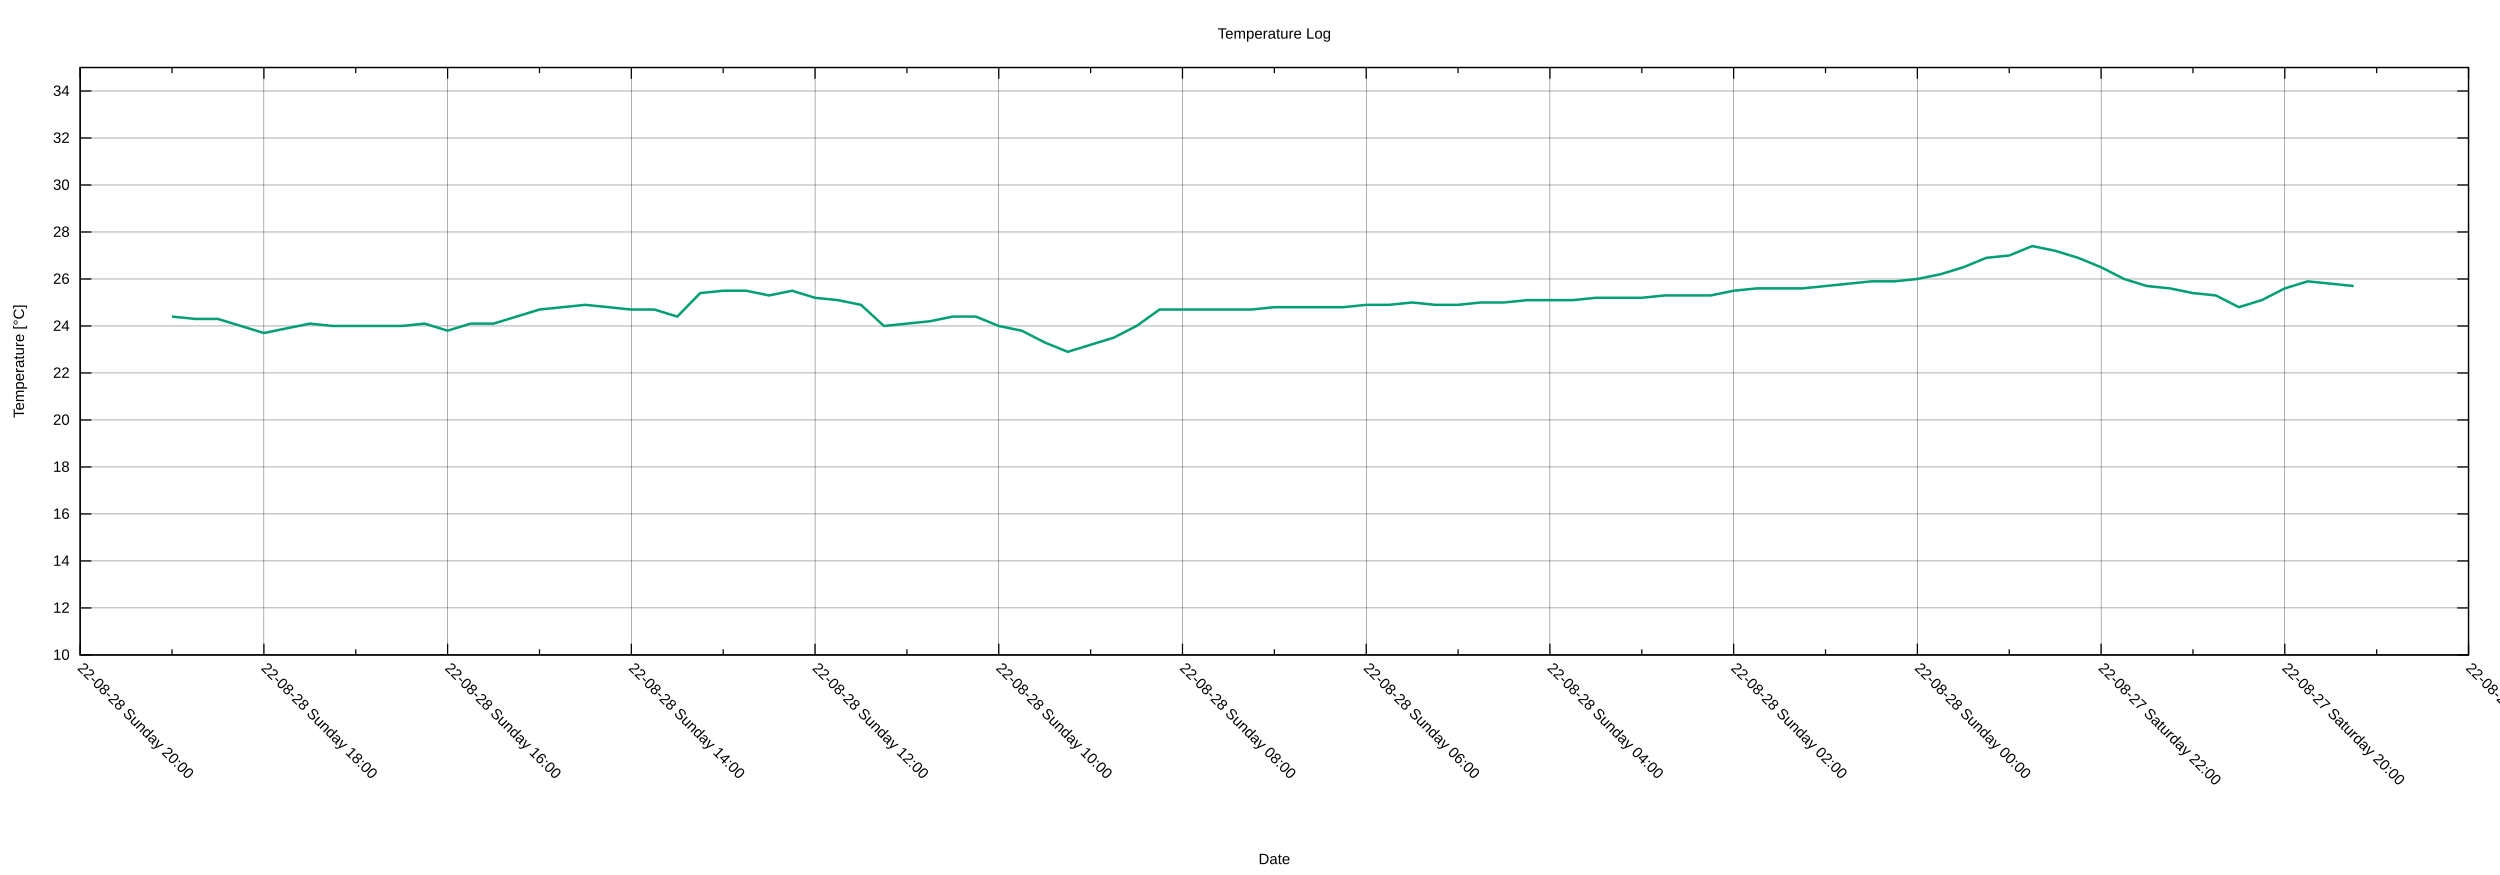
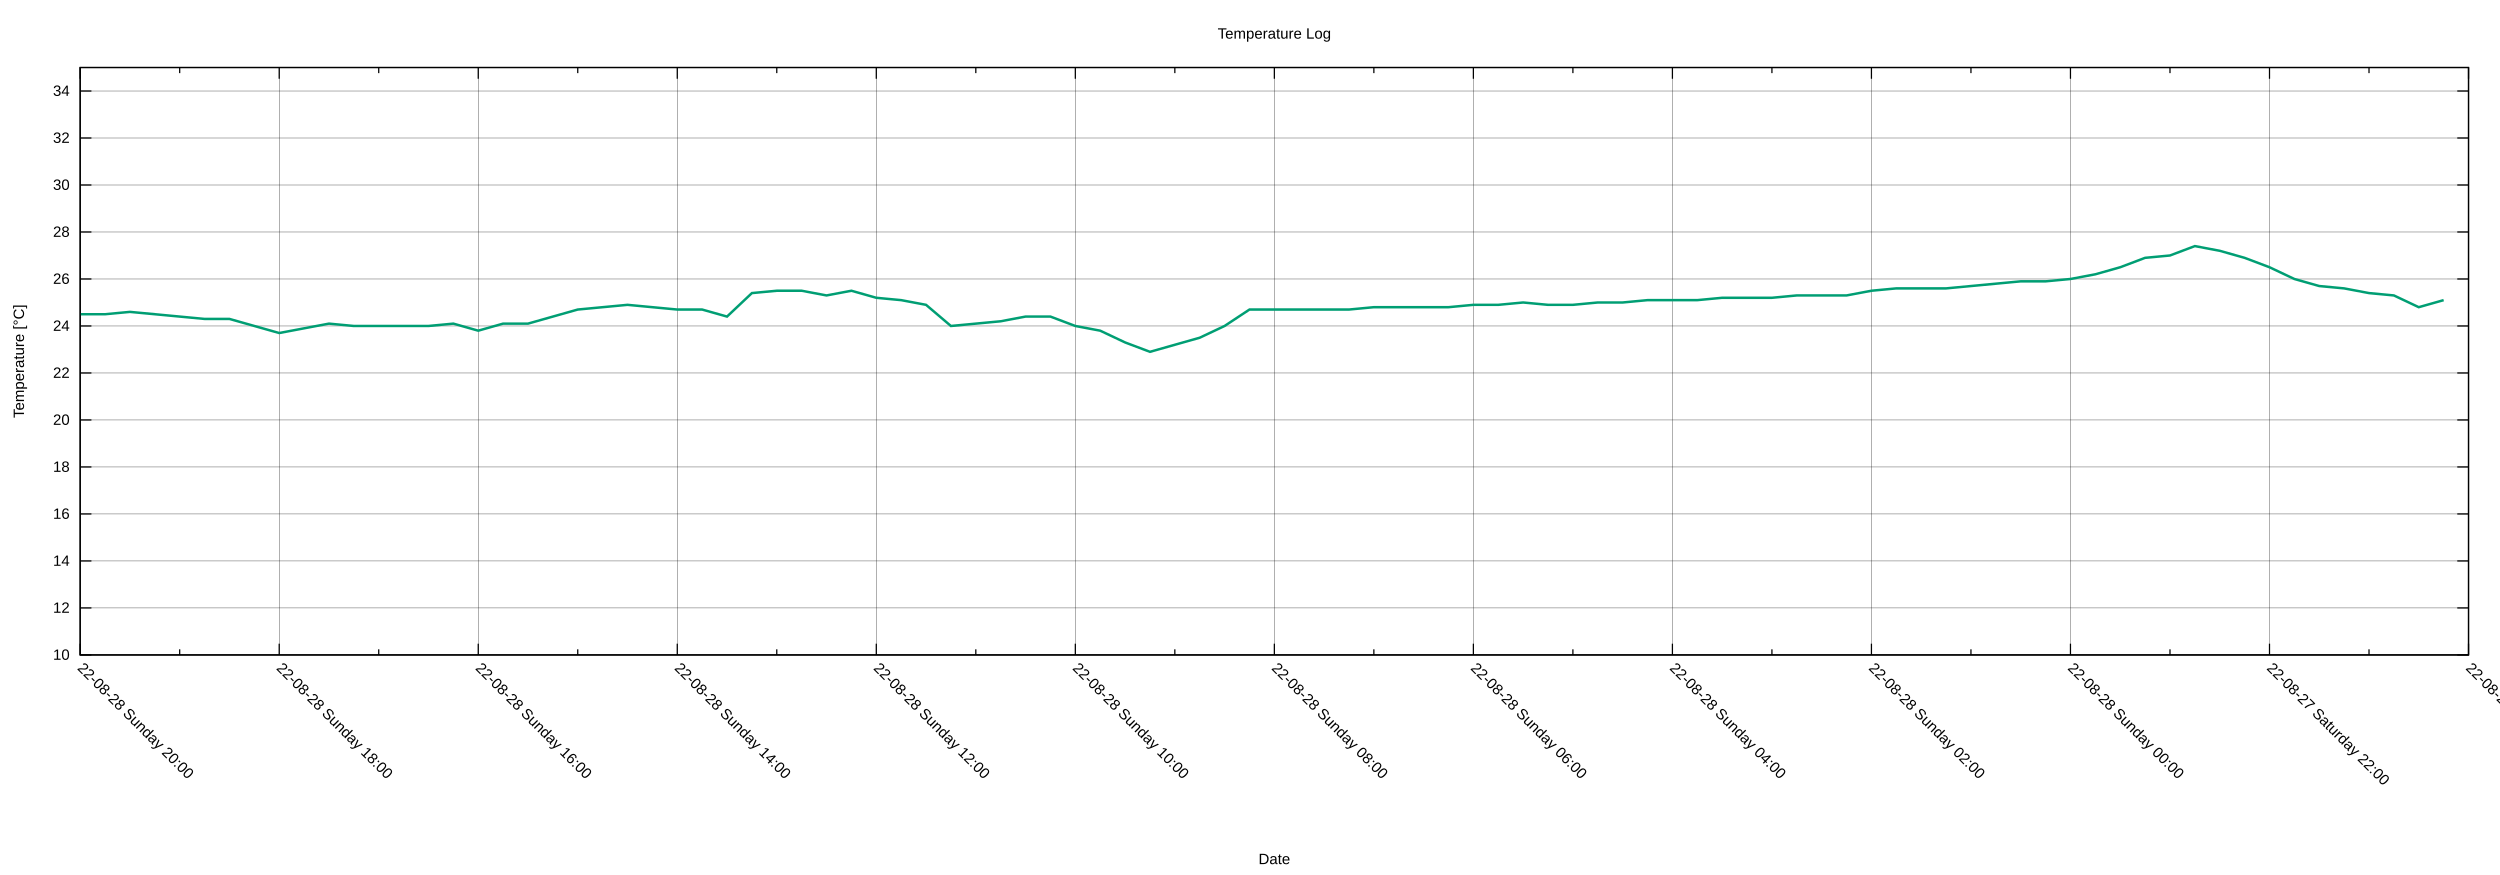
<svg xmlns="http://www.w3.org/2000/svg" xmlns:xlink="http://www.w3.org/1999/xlink" width="2000" height="700" viewBox="0 0 2000 700">
  <g id="gnuplot_canvas">
    <rect x="0" y="0" width="2000" height="700" fill="none" />
    <defs>
      <circle id="gpDot" r="0.5" stroke-width="0.5" stroke="currentColor" />
      <path id="gpPt0" stroke-width="0.222" stroke="currentColor" d="M-1,0 h2 M0,-1 v2" />
      <path id="gpPt1" stroke-width="0.222" stroke="currentColor" d="M-1,-1 L1,1 M1,-1 L-1,1" />
      <path id="gpPt2" stroke-width="0.222" stroke="currentColor" d="M-1,0 L1,0 M0,-1 L0,1 M-1,-1 L1,1 M-1,1 L1,-1" />
      <rect id="gpPt3" stroke-width="0.222" stroke="currentColor" x="-1" y="-1" width="2" height="2" />
      <rect id="gpPt4" stroke-width="0.222" stroke="currentColor" fill="currentColor" x="-1" y="-1" width="2" height="2" />
      <circle id="gpPt5" stroke-width="0.222" stroke="currentColor" cx="0" cy="0" r="1" />
      <use xlink:href="#gpPt5" id="gpPt6" fill="currentColor" stroke="none" />
      <path id="gpPt7" stroke-width="0.222" stroke="currentColor" d="M0,-1.33 L-1.33,0.67 L1.33,0.67 z" />
      <use xlink:href="#gpPt7" id="gpPt8" fill="currentColor" stroke="none" />
      <use xlink:href="#gpPt7" id="gpPt9" stroke="currentColor" transform="rotate(180)" />
      <use xlink:href="#gpPt9" id="gpPt10" fill="currentColor" stroke="none" />
      <use xlink:href="#gpPt3" id="gpPt11" stroke="currentColor" transform="rotate(45)" />
      <use xlink:href="#gpPt11" id="gpPt12" fill="currentColor" stroke="none" />
      <path id="gpPt13" stroke-width="0.222" stroke="currentColor" d="M0,1.330 L1.265,0.411 L0.782,-1.067 L-0.782,-1.076 L-1.265,0.411 z" />
      <use xlink:href="#gpPt13" id="gpPt14" fill="currentColor" stroke="none" />
      <filter id="textbox" filterUnits="objectBoundingBox" x="0" y="0" height="1" width="1">
        <feFlood flood-color="white" flood-opacity="1" result="bgnd" />
        <feComposite in="SourceGraphic" in2="bgnd" operator="atop" />
      </filter>
      <filter id="greybox" filterUnits="objectBoundingBox" x="0" y="0" height="1" width="1">
        <feFlood flood-color="lightgrey" flood-opacity="1" result="grey" />
        <feComposite in="SourceGraphic" in2="grey" operator="atop" />
      </filter>
    </defs>
    <g fill="none" color="white" stroke="currentColor" stroke-width="1.00" stroke-linecap="butt" stroke-linejoin="miter">
</g>
    <g fill="none" color="black" stroke="currentColor" stroke-width="1.00" stroke-linecap="butt" stroke-linejoin="miter">
</g>
    <g fill="none" color="black" stroke="black" stroke-width="0.25" stroke-linecap="butt" stroke-linejoin="miter">
</g>
    <g fill="none" color="black" stroke="currentColor" stroke-width="0.25" stroke-linecap="butt" stroke-linejoin="miter">
      <path stroke="black" class="gridline" d="M64.14,523.95 L1974.82,523.95  " />
    </g>
    <g fill="none" color="black" stroke="black" stroke-width="1.00" stroke-linecap="butt" stroke-linejoin="miter">
</g>
    <g fill="none" color="black" stroke="currentColor" stroke-width="1.00" stroke-linecap="butt" stroke-linejoin="miter">
      <path stroke="black" d="M64.14,523.95 L73.14,523.95 M1974.82,523.95 L1965.82,523.95  " />
      <g transform="translate(55.75,527.85)" stroke="none" fill="black" font-family="Arial" font-size="12.00" text-anchor="end">
        <text>
          <tspan font-family="Arial"> 10</tspan>
        </text>
      </g>
    </g>
    <g fill="none" color="black" stroke="currentColor" stroke-width="1.00" stroke-linecap="butt" stroke-linejoin="miter">
</g>
    <g fill="none" color="black" stroke="black" stroke-width="0.25" stroke-linecap="butt" stroke-linejoin="miter">
</g>
    <g fill="none" color="black" stroke="currentColor" stroke-width="0.25" stroke-linecap="butt" stroke-linejoin="miter">
      <path stroke="black" class="gridline" d="M64.14,486.35 L1974.82,486.35  " />
    </g>
    <g fill="none" color="black" stroke="black" stroke-width="1.00" stroke-linecap="butt" stroke-linejoin="miter">
</g>
    <g fill="none" color="black" stroke="currentColor" stroke-width="1.00" stroke-linecap="butt" stroke-linejoin="miter">
      <path stroke="black" d="M64.14,486.35 L73.14,486.35 M1974.82,486.35 L1965.82,486.35  " />
      <g transform="translate(55.75,490.25)" stroke="none" fill="black" font-family="Arial" font-size="12.00" text-anchor="end">
        <text>
          <tspan font-family="Arial"> 12</tspan>
        </text>
      </g>
    </g>
    <g fill="none" color="black" stroke="currentColor" stroke-width="1.00" stroke-linecap="butt" stroke-linejoin="miter">
</g>
    <g fill="none" color="black" stroke="black" stroke-width="0.25" stroke-linecap="butt" stroke-linejoin="miter">
</g>
    <g fill="none" color="black" stroke="currentColor" stroke-width="0.25" stroke-linecap="butt" stroke-linejoin="miter">
      <path stroke="black" class="gridline" d="M64.14,448.76 L1974.82,448.76  " />
    </g>
    <g fill="none" color="black" stroke="black" stroke-width="1.00" stroke-linecap="butt" stroke-linejoin="miter">
</g>
    <g fill="none" color="black" stroke="currentColor" stroke-width="1.00" stroke-linecap="butt" stroke-linejoin="miter">
      <path stroke="black" d="M64.14,448.76 L73.14,448.76 M1974.82,448.76 L1965.82,448.76  " />
      <g transform="translate(55.75,452.66)" stroke="none" fill="black" font-family="Arial" font-size="12.00" text-anchor="end">
        <text>
          <tspan font-family="Arial"> 14</tspan>
        </text>
      </g>
    </g>
    <g fill="none" color="black" stroke="currentColor" stroke-width="1.00" stroke-linecap="butt" stroke-linejoin="miter">
</g>
    <g fill="none" color="black" stroke="black" stroke-width="0.25" stroke-linecap="butt" stroke-linejoin="miter">
</g>
    <g fill="none" color="black" stroke="currentColor" stroke-width="0.25" stroke-linecap="butt" stroke-linejoin="miter">
      <path stroke="black" class="gridline" d="M64.14,411.16 L1974.82,411.16  " />
    </g>
    <g fill="none" color="black" stroke="black" stroke-width="1.00" stroke-linecap="butt" stroke-linejoin="miter">
</g>
    <g fill="none" color="black" stroke="currentColor" stroke-width="1.00" stroke-linecap="butt" stroke-linejoin="miter">
      <path stroke="black" d="M64.14,411.16 L73.14,411.16 M1974.82,411.16 L1965.82,411.16  " />
      <g transform="translate(55.75,415.06)" stroke="none" fill="black" font-family="Arial" font-size="12.00" text-anchor="end">
        <text>
          <tspan font-family="Arial"> 16</tspan>
        </text>
      </g>
    </g>
    <g fill="none" color="black" stroke="currentColor" stroke-width="1.00" stroke-linecap="butt" stroke-linejoin="miter">
</g>
    <g fill="none" color="black" stroke="black" stroke-width="0.25" stroke-linecap="butt" stroke-linejoin="miter">
</g>
    <g fill="none" color="black" stroke="currentColor" stroke-width="0.25" stroke-linecap="butt" stroke-linejoin="miter">
      <path stroke="black" class="gridline" d="M64.14,373.57 L1974.82,373.57  " />
    </g>
    <g fill="none" color="black" stroke="black" stroke-width="1.00" stroke-linecap="butt" stroke-linejoin="miter">
</g>
    <g fill="none" color="black" stroke="currentColor" stroke-width="1.00" stroke-linecap="butt" stroke-linejoin="miter">
      <path stroke="black" d="M64.14,373.57 L73.14,373.57 M1974.82,373.57 L1965.82,373.57  " />
      <g transform="translate(55.75,377.47)" stroke="none" fill="black" font-family="Arial" font-size="12.00" text-anchor="end">
        <text>
          <tspan font-family="Arial"> 18</tspan>
        </text>
      </g>
    </g>
    <g fill="none" color="black" stroke="currentColor" stroke-width="1.00" stroke-linecap="butt" stroke-linejoin="miter">
</g>
    <g fill="none" color="black" stroke="black" stroke-width="0.25" stroke-linecap="butt" stroke-linejoin="miter">
</g>
    <g fill="none" color="black" stroke="currentColor" stroke-width="0.25" stroke-linecap="butt" stroke-linejoin="miter">
      <path stroke="black" class="gridline" d="M64.14,335.97 L1974.82,335.97  " />
    </g>
    <g fill="none" color="black" stroke="black" stroke-width="1.00" stroke-linecap="butt" stroke-linejoin="miter">
</g>
    <g fill="none" color="black" stroke="currentColor" stroke-width="1.00" stroke-linecap="butt" stroke-linejoin="miter">
      <path stroke="black" d="M64.14,335.97 L73.14,335.97 M1974.82,335.97 L1965.82,335.97  " />
      <g transform="translate(55.75,339.87)" stroke="none" fill="black" font-family="Arial" font-size="12.00" text-anchor="end">
        <text>
          <tspan font-family="Arial"> 20</tspan>
        </text>
      </g>
    </g>
    <g fill="none" color="black" stroke="currentColor" stroke-width="1.00" stroke-linecap="butt" stroke-linejoin="miter">
</g>
    <g fill="none" color="black" stroke="black" stroke-width="0.25" stroke-linecap="butt" stroke-linejoin="miter">
</g>
    <g fill="none" color="black" stroke="currentColor" stroke-width="0.25" stroke-linecap="butt" stroke-linejoin="miter">
      <path stroke="black" class="gridline" d="M64.14,298.38 L1974.82,298.38  " />
    </g>
    <g fill="none" color="black" stroke="black" stroke-width="1.00" stroke-linecap="butt" stroke-linejoin="miter">
</g>
    <g fill="none" color="black" stroke="currentColor" stroke-width="1.00" stroke-linecap="butt" stroke-linejoin="miter">
      <path stroke="black" d="M64.14,298.38 L73.14,298.38 M1974.82,298.38 L1965.82,298.38  " />
      <g transform="translate(55.75,302.28)" stroke="none" fill="black" font-family="Arial" font-size="12.00" text-anchor="end">
        <text>
          <tspan font-family="Arial"> 22</tspan>
        </text>
      </g>
    </g>
    <g fill="none" color="black" stroke="currentColor" stroke-width="1.00" stroke-linecap="butt" stroke-linejoin="miter">
</g>
    <g fill="none" color="black" stroke="black" stroke-width="0.25" stroke-linecap="butt" stroke-linejoin="miter">
</g>
    <g fill="none" color="black" stroke="currentColor" stroke-width="0.25" stroke-linecap="butt" stroke-linejoin="miter">
      <path stroke="black" class="gridline" d="M64.14,260.78 L1974.82,260.78  " />
    </g>
    <g fill="none" color="black" stroke="black" stroke-width="1.00" stroke-linecap="butt" stroke-linejoin="miter">
</g>
    <g fill="none" color="black" stroke="currentColor" stroke-width="1.00" stroke-linecap="butt" stroke-linejoin="miter">
      <path stroke="black" d="M64.14,260.78 L73.14,260.78 M1974.82,260.78 L1965.82,260.78  " />
      <g transform="translate(55.75,264.68)" stroke="none" fill="black" font-family="Arial" font-size="12.00" text-anchor="end">
        <text>
          <tspan font-family="Arial"> 24</tspan>
        </text>
      </g>
    </g>
    <g fill="none" color="black" stroke="currentColor" stroke-width="1.00" stroke-linecap="butt" stroke-linejoin="miter">
</g>
    <g fill="none" color="black" stroke="black" stroke-width="0.25" stroke-linecap="butt" stroke-linejoin="miter">
</g>
    <g fill="none" color="black" stroke="currentColor" stroke-width="0.25" stroke-linecap="butt" stroke-linejoin="miter">
      <path stroke="black" class="gridline" d="M64.14,223.19 L1974.82,223.19  " />
    </g>
    <g fill="none" color="black" stroke="black" stroke-width="1.00" stroke-linecap="butt" stroke-linejoin="miter">
</g>
    <g fill="none" color="black" stroke="currentColor" stroke-width="1.00" stroke-linecap="butt" stroke-linejoin="miter">
      <path stroke="black" d="M64.14,223.19 L73.14,223.19 M1974.82,223.19 L1965.82,223.19  " />
      <g transform="translate(55.75,227.09)" stroke="none" fill="black" font-family="Arial" font-size="12.00" text-anchor="end">
        <text>
          <tspan font-family="Arial"> 26</tspan>
        </text>
      </g>
    </g>
    <g fill="none" color="black" stroke="currentColor" stroke-width="1.00" stroke-linecap="butt" stroke-linejoin="miter">
</g>
    <g fill="none" color="black" stroke="black" stroke-width="0.25" stroke-linecap="butt" stroke-linejoin="miter">
</g>
    <g fill="none" color="black" stroke="currentColor" stroke-width="0.25" stroke-linecap="butt" stroke-linejoin="miter">
      <path stroke="black" class="gridline" d="M64.14,185.59 L1974.82,185.59  " />
    </g>
    <g fill="none" color="black" stroke="black" stroke-width="1.00" stroke-linecap="butt" stroke-linejoin="miter">
</g>
    <g fill="none" color="black" stroke="currentColor" stroke-width="1.00" stroke-linecap="butt" stroke-linejoin="miter">
      <path stroke="black" d="M64.14,185.59 L73.14,185.59 M1974.82,185.59 L1965.82,185.59  " />
      <g transform="translate(55.75,189.49)" stroke="none" fill="black" font-family="Arial" font-size="12.00" text-anchor="end">
        <text>
          <tspan font-family="Arial"> 28</tspan>
        </text>
      </g>
    </g>
    <g fill="none" color="black" stroke="currentColor" stroke-width="1.00" stroke-linecap="butt" stroke-linejoin="miter">
</g>
    <g fill="none" color="black" stroke="black" stroke-width="0.25" stroke-linecap="butt" stroke-linejoin="miter">
</g>
    <g fill="none" color="black" stroke="currentColor" stroke-width="0.25" stroke-linecap="butt" stroke-linejoin="miter">
      <path stroke="black" class="gridline" d="M64.14,148.00 L1974.82,148.00  " />
    </g>
    <g fill="none" color="black" stroke="black" stroke-width="1.00" stroke-linecap="butt" stroke-linejoin="miter">
</g>
    <g fill="none" color="black" stroke="currentColor" stroke-width="1.00" stroke-linecap="butt" stroke-linejoin="miter">
      <path stroke="black" d="M64.14,148.00 L73.14,148.00 M1974.82,148.00 L1965.82,148.00  " />
      <g transform="translate(55.75,151.90)" stroke="none" fill="black" font-family="Arial" font-size="12.00" text-anchor="end">
        <text>
          <tspan font-family="Arial"> 30</tspan>
        </text>
      </g>
    </g>
    <g fill="none" color="black" stroke="currentColor" stroke-width="1.00" stroke-linecap="butt" stroke-linejoin="miter">
</g>
    <g fill="none" color="black" stroke="black" stroke-width="0.25" stroke-linecap="butt" stroke-linejoin="miter">
</g>
    <g fill="none" color="black" stroke="currentColor" stroke-width="0.25" stroke-linecap="butt" stroke-linejoin="miter">
      <path stroke="black" class="gridline" d="M64.14,110.40 L1974.82,110.40  " />
    </g>
    <g fill="none" color="black" stroke="black" stroke-width="1.00" stroke-linecap="butt" stroke-linejoin="miter">
</g>
    <g fill="none" color="black" stroke="currentColor" stroke-width="1.00" stroke-linecap="butt" stroke-linejoin="miter">
      <path stroke="black" d="M64.14,110.40 L73.14,110.40 M1974.82,110.40 L1965.82,110.40  " />
      <g transform="translate(55.75,114.30)" stroke="none" fill="black" font-family="Arial" font-size="12.00" text-anchor="end">
        <text>
          <tspan font-family="Arial"> 32</tspan>
        </text>
      </g>
    </g>
    <g fill="none" color="black" stroke="currentColor" stroke-width="1.00" stroke-linecap="butt" stroke-linejoin="miter">
</g>
    <g fill="none" color="black" stroke="black" stroke-width="0.25" stroke-linecap="butt" stroke-linejoin="miter">
</g>
    <g fill="none" color="black" stroke="currentColor" stroke-width="0.25" stroke-linecap="butt" stroke-linejoin="miter">
      <path stroke="black" class="gridline" d="M64.14,72.81 L1974.82,72.81  " />
    </g>
    <g fill="none" color="black" stroke="black" stroke-width="1.00" stroke-linecap="butt" stroke-linejoin="miter">
</g>
    <g fill="none" color="black" stroke="currentColor" stroke-width="1.00" stroke-linecap="butt" stroke-linejoin="miter">
      <path stroke="black" d="M64.14,72.81 L73.14,72.81 M1974.82,72.81 L1965.82,72.81  " />
      <g transform="translate(55.75,76.71)" stroke="none" fill="black" font-family="Arial" font-size="12.00" text-anchor="end">
        <text>
          <tspan font-family="Arial"> 34</tspan>
        </text>
      </g>
    </g>
    <g fill="none" color="black" stroke="currentColor" stroke-width="1.00" stroke-linecap="butt" stroke-linejoin="miter">
</g>
    <g fill="none" color="black" stroke="black" stroke-width="0.25" stroke-linecap="butt" stroke-linejoin="miter">
</g>
    <g fill="none" color="black" stroke="currentColor" stroke-width="0.25" stroke-linecap="butt" stroke-linejoin="miter">
      <path stroke="black" class="gridline" d="M1974.82,523.95 L1974.82,54.01  " />
    </g>
    <g fill="none" color="black" stroke="black" stroke-width="1.00" stroke-linecap="butt" stroke-linejoin="miter">
</g>
    <g fill="none" color="black" stroke="currentColor" stroke-width="1.00" stroke-linecap="butt" stroke-linejoin="miter">
      <path stroke="black" d="M1974.82,523.95 L1974.82,514.95 M1974.82,54.01 L1974.82,63.01  " />
      <g transform="translate(1972.06,535.10) rotate(45)" stroke="none" fill="black" font-family="Arial" font-size="12.00" text-anchor="start">
        <text>
-           <tspan font-family="Arial">22-08-27 Saturday 18:00</tspan>
-         </text>
-       </g>
-     </g>
-     <g fill="none" color="black" stroke="currentColor" stroke-width="1.00" stroke-linecap="butt" stroke-linejoin="miter">
-       <path stroke="black" d="M1901.33,523.95 L1901.33,519.45 M1901.33,54.01 L1901.33,58.51  " />
-     </g>
-     <g fill="none" color="black" stroke="black" stroke-width="0.25" stroke-linecap="butt" stroke-linejoin="miter">
- </g>
-     <g fill="none" color="black" stroke="currentColor" stroke-width="0.25" stroke-linecap="butt" stroke-linejoin="miter">
-       <path stroke="black" class="gridline" d="M1827.84,523.95 L1827.84,54.01  " />
-     </g>
-     <g fill="none" color="black" stroke="black" stroke-width="1.00" stroke-linecap="butt" stroke-linejoin="miter">
- </g>
-     <g fill="none" color="black" stroke="currentColor" stroke-width="1.00" stroke-linecap="butt" stroke-linejoin="miter">
-       <path stroke="black" d="M1827.84,523.95 L1827.84,514.95 M1827.84,54.01 L1827.84,63.01  " />
-       <g transform="translate(1825.08,535.10) rotate(45)" stroke="none" fill="black" font-family="Arial" font-size="12.00" text-anchor="start">
-         <text>
          <tspan font-family="Arial">22-08-27 Saturday 20:00</tspan>
        </text>
      </g>
    </g>
    <g fill="none" color="black" stroke="currentColor" stroke-width="1.00" stroke-linecap="butt" stroke-linejoin="miter">
-       <path stroke="black" d="M1754.36,523.95 L1754.36,519.45 M1754.36,54.01 L1754.36,58.51  " />
-     </g>
-     <g fill="none" color="black" stroke="black" stroke-width="0.25" stroke-linecap="butt" stroke-linejoin="miter">
- </g>
-     <g fill="none" color="black" stroke="currentColor" stroke-width="0.25" stroke-linecap="butt" stroke-linejoin="miter">
-       <path stroke="black" class="gridline" d="M1680.87,523.95 L1680.87,54.01  " />
-     </g>
-     <g fill="none" color="black" stroke="black" stroke-width="1.00" stroke-linecap="butt" stroke-linejoin="miter">
- </g>
-     <g fill="none" color="black" stroke="currentColor" stroke-width="1.00" stroke-linecap="butt" stroke-linejoin="miter">
-       <path stroke="black" d="M1680.87,523.95 L1680.87,514.95 M1680.87,54.01 L1680.87,63.01  " />
-       <g transform="translate(1678.11,535.10) rotate(45)" stroke="none" fill="black" font-family="Arial" font-size="12.00" text-anchor="start">
+       <path stroke="black" d="M1895.21,523.95 L1895.21,519.45 M1895.21,54.01 L1895.21,58.51  " />
+     </g>
+     <g fill="none" color="black" stroke="black" stroke-width="0.25" stroke-linecap="butt" stroke-linejoin="miter">
+ </g>
+     <g fill="none" color="black" stroke="currentColor" stroke-width="0.25" stroke-linecap="butt" stroke-linejoin="miter">
+       <path stroke="black" class="gridline" d="M1815.60,523.95 L1815.60,54.01  " />
+     </g>
+     <g fill="none" color="black" stroke="black" stroke-width="1.00" stroke-linecap="butt" stroke-linejoin="miter">
+ </g>
+     <g fill="none" color="black" stroke="currentColor" stroke-width="1.00" stroke-linecap="butt" stroke-linejoin="miter">
+       <path stroke="black" d="M1815.60,523.95 L1815.60,514.95 M1815.60,54.01 L1815.60,63.01  " />
+       <g transform="translate(1812.84,535.10) rotate(45)" stroke="none" fill="black" font-family="Arial" font-size="12.00" text-anchor="start">
        <text>
          <tspan font-family="Arial">22-08-27 Saturday 22:00</tspan>
        </text>
      </g>
    </g>
    <g fill="none" color="black" stroke="currentColor" stroke-width="1.00" stroke-linecap="butt" stroke-linejoin="miter">
-       <path stroke="black" d="M1607.38,523.95 L1607.38,519.45 M1607.38,54.01 L1607.38,58.51  " />
-     </g>
-     <g fill="none" color="black" stroke="black" stroke-width="0.25" stroke-linecap="butt" stroke-linejoin="miter">
- </g>
-     <g fill="none" color="black" stroke="currentColor" stroke-width="0.25" stroke-linecap="butt" stroke-linejoin="miter">
-       <path stroke="black" class="gridline" d="M1533.89,523.95 L1533.89,54.01  " />
-     </g>
-     <g fill="none" color="black" stroke="black" stroke-width="1.00" stroke-linecap="butt" stroke-linejoin="miter">
- </g>
-     <g fill="none" color="black" stroke="currentColor" stroke-width="1.00" stroke-linecap="butt" stroke-linejoin="miter">
-       <path stroke="black" d="M1533.89,523.95 L1533.89,514.95 M1533.89,54.01 L1533.89,63.01  " />
-       <g transform="translate(1531.13,535.10) rotate(45)" stroke="none" fill="black" font-family="Arial" font-size="12.00" text-anchor="start">
+       <path stroke="black" d="M1735.99,523.95 L1735.99,519.45 M1735.99,54.01 L1735.99,58.51  " />
+     </g>
+     <g fill="none" color="black" stroke="black" stroke-width="0.25" stroke-linecap="butt" stroke-linejoin="miter">
+ </g>
+     <g fill="none" color="black" stroke="currentColor" stroke-width="0.25" stroke-linecap="butt" stroke-linejoin="miter">
+       <path stroke="black" class="gridline" d="M1656.37,523.95 L1656.37,54.01  " />
+     </g>
+     <g fill="none" color="black" stroke="black" stroke-width="1.00" stroke-linecap="butt" stroke-linejoin="miter">
+ </g>
+     <g fill="none" color="black" stroke="currentColor" stroke-width="1.00" stroke-linecap="butt" stroke-linejoin="miter">
+       <path stroke="black" d="M1656.37,523.95 L1656.37,514.95 M1656.37,54.01 L1656.37,63.01  " />
+       <g transform="translate(1653.61,535.10) rotate(45)" stroke="none" fill="black" font-family="Arial" font-size="12.00" text-anchor="start">
        <text>
          <tspan font-family="Arial">22-08-28 Sunday 00:00</tspan>
        </text>
      </g>
    </g>
    <g fill="none" color="black" stroke="currentColor" stroke-width="1.00" stroke-linecap="butt" stroke-linejoin="miter">
-       <path stroke="black" d="M1460.41,523.95 L1460.41,519.45 M1460.41,54.01 L1460.41,58.51  " />
-     </g>
-     <g fill="none" color="black" stroke="black" stroke-width="0.25" stroke-linecap="butt" stroke-linejoin="miter">
- </g>
-     <g fill="none" color="black" stroke="currentColor" stroke-width="0.25" stroke-linecap="butt" stroke-linejoin="miter">
-       <path stroke="black" class="gridline" d="M1386.92,523.95 L1386.92,54.01  " />
-     </g>
-     <g fill="none" color="black" stroke="black" stroke-width="1.00" stroke-linecap="butt" stroke-linejoin="miter">
- </g>
-     <g fill="none" color="black" stroke="currentColor" stroke-width="1.00" stroke-linecap="butt" stroke-linejoin="miter">
-       <path stroke="black" d="M1386.92,523.95 L1386.92,514.95 M1386.92,54.01 L1386.92,63.01  " />
-       <g transform="translate(1384.16,535.10) rotate(45)" stroke="none" fill="black" font-family="Arial" font-size="12.00" text-anchor="start">
+       <path stroke="black" d="M1576.76,523.95 L1576.76,519.45 M1576.76,54.01 L1576.76,58.51  " />
+     </g>
+     <g fill="none" color="black" stroke="black" stroke-width="0.25" stroke-linecap="butt" stroke-linejoin="miter">
+ </g>
+     <g fill="none" color="black" stroke="currentColor" stroke-width="0.25" stroke-linecap="butt" stroke-linejoin="miter">
+       <path stroke="black" class="gridline" d="M1497.15,523.95 L1497.15,54.01  " />
+     </g>
+     <g fill="none" color="black" stroke="black" stroke-width="1.00" stroke-linecap="butt" stroke-linejoin="miter">
+ </g>
+     <g fill="none" color="black" stroke="currentColor" stroke-width="1.00" stroke-linecap="butt" stroke-linejoin="miter">
+       <path stroke="black" d="M1497.15,523.95 L1497.15,514.95 M1497.15,54.01 L1497.15,63.01  " />
+       <g transform="translate(1494.39,535.10) rotate(45)" stroke="none" fill="black" font-family="Arial" font-size="12.00" text-anchor="start">
        <text>
          <tspan font-family="Arial">22-08-28 Sunday 02:00</tspan>
        </text>
      </g>
    </g>
    <g fill="none" color="black" stroke="currentColor" stroke-width="1.00" stroke-linecap="butt" stroke-linejoin="miter">
-       <path stroke="black" d="M1313.43,523.95 L1313.43,519.45 M1313.43,54.01 L1313.43,58.51  " />
-     </g>
-     <g fill="none" color="black" stroke="black" stroke-width="0.25" stroke-linecap="butt" stroke-linejoin="miter">
- </g>
-     <g fill="none" color="black" stroke="currentColor" stroke-width="0.25" stroke-linecap="butt" stroke-linejoin="miter">
-       <path stroke="black" class="gridline" d="M1239.94,523.95 L1239.94,54.01  " />
-     </g>
-     <g fill="none" color="black" stroke="black" stroke-width="1.00" stroke-linecap="butt" stroke-linejoin="miter">
- </g>
-     <g fill="none" color="black" stroke="currentColor" stroke-width="1.00" stroke-linecap="butt" stroke-linejoin="miter">
-       <path stroke="black" d="M1239.94,523.95 L1239.94,514.95 M1239.94,54.01 L1239.94,63.01  " />
-       <g transform="translate(1237.18,535.10) rotate(45)" stroke="none" fill="black" font-family="Arial" font-size="12.00" text-anchor="start">
+       <path stroke="black" d="M1417.54,523.95 L1417.54,519.45 M1417.54,54.01 L1417.54,58.51  " />
+     </g>
+     <g fill="none" color="black" stroke="black" stroke-width="0.25" stroke-linecap="butt" stroke-linejoin="miter">
+ </g>
+     <g fill="none" color="black" stroke="currentColor" stroke-width="0.25" stroke-linecap="butt" stroke-linejoin="miter">
+       <path stroke="black" class="gridline" d="M1337.93,523.95 L1337.93,54.01  " />
+     </g>
+     <g fill="none" color="black" stroke="black" stroke-width="1.00" stroke-linecap="butt" stroke-linejoin="miter">
+ </g>
+     <g fill="none" color="black" stroke="currentColor" stroke-width="1.00" stroke-linecap="butt" stroke-linejoin="miter">
+       <path stroke="black" d="M1337.93,523.95 L1337.93,514.95 M1337.93,54.01 L1337.93,63.01  " />
+       <g transform="translate(1335.17,535.10) rotate(45)" stroke="none" fill="black" font-family="Arial" font-size="12.00" text-anchor="start">
        <text>
          <tspan font-family="Arial">22-08-28 Sunday 04:00</tspan>
        </text>
      </g>
    </g>
    <g fill="none" color="black" stroke="currentColor" stroke-width="1.00" stroke-linecap="butt" stroke-linejoin="miter">
-       <path stroke="black" d="M1166.46,523.95 L1166.46,519.45 M1166.46,54.01 L1166.46,58.51  " />
-     </g>
-     <g fill="none" color="black" stroke="black" stroke-width="0.25" stroke-linecap="butt" stroke-linejoin="miter">
- </g>
-     <g fill="none" color="black" stroke="currentColor" stroke-width="0.25" stroke-linecap="butt" stroke-linejoin="miter">
-       <path stroke="black" class="gridline" d="M1092.97,523.95 L1092.97,54.01  " />
-     </g>
-     <g fill="none" color="black" stroke="black" stroke-width="1.00" stroke-linecap="butt" stroke-linejoin="miter">
- </g>
-     <g fill="none" color="black" stroke="currentColor" stroke-width="1.00" stroke-linecap="butt" stroke-linejoin="miter">
-       <path stroke="black" d="M1092.97,523.95 L1092.97,514.95 M1092.97,54.01 L1092.97,63.01  " />
-       <g transform="translate(1090.21,535.10) rotate(45)" stroke="none" fill="black" font-family="Arial" font-size="12.00" text-anchor="start">
+       <path stroke="black" d="M1258.32,523.95 L1258.32,519.45 M1258.32,54.01 L1258.32,58.51  " />
+     </g>
+     <g fill="none" color="black" stroke="black" stroke-width="0.25" stroke-linecap="butt" stroke-linejoin="miter">
+ </g>
+     <g fill="none" color="black" stroke="currentColor" stroke-width="0.25" stroke-linecap="butt" stroke-linejoin="miter">
+       <path stroke="black" class="gridline" d="M1178.70,523.95 L1178.70,54.01  " />
+     </g>
+     <g fill="none" color="black" stroke="black" stroke-width="1.00" stroke-linecap="butt" stroke-linejoin="miter">
+ </g>
+     <g fill="none" color="black" stroke="currentColor" stroke-width="1.00" stroke-linecap="butt" stroke-linejoin="miter">
+       <path stroke="black" d="M1178.70,523.95 L1178.70,514.95 M1178.70,54.01 L1178.70,63.01  " />
+       <g transform="translate(1175.94,535.10) rotate(45)" stroke="none" fill="black" font-family="Arial" font-size="12.00" text-anchor="start">
        <text>
          <tspan font-family="Arial">22-08-28 Sunday 06:00</tspan>
        </text>
      </g>
    </g>
    <g fill="none" color="black" stroke="currentColor" stroke-width="1.00" stroke-linecap="butt" stroke-linejoin="miter">
-       <path stroke="black" d="M1019.48,523.95 L1019.48,519.45 M1019.48,54.01 L1019.48,58.51  " />
-     </g>
-     <g fill="none" color="black" stroke="black" stroke-width="0.25" stroke-linecap="butt" stroke-linejoin="miter">
- </g>
-     <g fill="none" color="black" stroke="currentColor" stroke-width="0.25" stroke-linecap="butt" stroke-linejoin="miter">
-       <path stroke="black" class="gridline" d="M945.99,523.95 L945.99,54.01  " />
-     </g>
-     <g fill="none" color="black" stroke="black" stroke-width="1.00" stroke-linecap="butt" stroke-linejoin="miter">
- </g>
-     <g fill="none" color="black" stroke="currentColor" stroke-width="1.00" stroke-linecap="butt" stroke-linejoin="miter">
-       <path stroke="black" d="M945.99,523.95 L945.99,514.95 M945.99,54.01 L945.99,63.01  " />
-       <g transform="translate(943.23,535.10) rotate(45)" stroke="none" fill="black" font-family="Arial" font-size="12.00" text-anchor="start">
+       <path stroke="black" d="M1099.09,523.95 L1099.09,519.45 M1099.09,54.01 L1099.09,58.51  " />
+     </g>
+     <g fill="none" color="black" stroke="black" stroke-width="0.25" stroke-linecap="butt" stroke-linejoin="miter">
+ </g>
+     <g fill="none" color="black" stroke="currentColor" stroke-width="0.25" stroke-linecap="butt" stroke-linejoin="miter">
+       <path stroke="black" class="gridline" d="M1019.48,523.95 L1019.48,54.01  " />
+     </g>
+     <g fill="none" color="black" stroke="black" stroke-width="1.00" stroke-linecap="butt" stroke-linejoin="miter">
+ </g>
+     <g fill="none" color="black" stroke="currentColor" stroke-width="1.00" stroke-linecap="butt" stroke-linejoin="miter">
+       <path stroke="black" d="M1019.48,523.95 L1019.48,514.95 M1019.48,54.01 L1019.48,63.01  " />
+       <g transform="translate(1016.72,535.10) rotate(45)" stroke="none" fill="black" font-family="Arial" font-size="12.00" text-anchor="start">
        <text>
          <tspan font-family="Arial">22-08-28 Sunday 08:00</tspan>
        </text>
      </g>
    </g>
    <g fill="none" color="black" stroke="currentColor" stroke-width="1.00" stroke-linecap="butt" stroke-linejoin="miter">
-       <path stroke="black" d="M872.50,523.95 L872.50,519.45 M872.50,54.01 L872.50,58.51  " />
-     </g>
-     <g fill="none" color="black" stroke="black" stroke-width="0.25" stroke-linecap="butt" stroke-linejoin="miter">
- </g>
-     <g fill="none" color="black" stroke="currentColor" stroke-width="0.25" stroke-linecap="butt" stroke-linejoin="miter">
-       <path stroke="black" class="gridline" d="M799.02,523.95 L799.02,54.01  " />
-     </g>
-     <g fill="none" color="black" stroke="black" stroke-width="1.00" stroke-linecap="butt" stroke-linejoin="miter">
- </g>
-     <g fill="none" color="black" stroke="currentColor" stroke-width="1.00" stroke-linecap="butt" stroke-linejoin="miter">
-       <path stroke="black" d="M799.02,523.95 L799.02,514.95 M799.02,54.01 L799.02,63.01  " />
-       <g transform="translate(796.26,535.10) rotate(45)" stroke="none" fill="black" font-family="Arial" font-size="12.00" text-anchor="start">
+       <path stroke="black" d="M939.87,523.95 L939.87,519.45 M939.87,54.01 L939.87,58.51  " />
+     </g>
+     <g fill="none" color="black" stroke="black" stroke-width="0.25" stroke-linecap="butt" stroke-linejoin="miter">
+ </g>
+     <g fill="none" color="black" stroke="currentColor" stroke-width="0.25" stroke-linecap="butt" stroke-linejoin="miter">
+       <path stroke="black" class="gridline" d="M860.26,523.95 L860.26,54.01  " />
+     </g>
+     <g fill="none" color="black" stroke="black" stroke-width="1.00" stroke-linecap="butt" stroke-linejoin="miter">
+ </g>
+     <g fill="none" color="black" stroke="currentColor" stroke-width="1.00" stroke-linecap="butt" stroke-linejoin="miter">
+       <path stroke="black" d="M860.26,523.95 L860.26,514.95 M860.26,54.01 L860.26,63.01  " />
+       <g transform="translate(857.50,535.10) rotate(45)" stroke="none" fill="black" font-family="Arial" font-size="12.00" text-anchor="start">
        <text>
          <tspan font-family="Arial">22-08-28 Sunday 10:00</tspan>
        </text>
      </g>
    </g>
    <g fill="none" color="black" stroke="currentColor" stroke-width="1.00" stroke-linecap="butt" stroke-linejoin="miter">
-       <path stroke="black" d="M725.53,523.95 L725.53,519.45 M725.53,54.01 L725.53,58.51  " />
-     </g>
-     <g fill="none" color="black" stroke="black" stroke-width="0.25" stroke-linecap="butt" stroke-linejoin="miter">
- </g>
-     <g fill="none" color="black" stroke="currentColor" stroke-width="0.25" stroke-linecap="butt" stroke-linejoin="miter">
-       <path stroke="black" class="gridline" d="M652.04,523.95 L652.04,54.01  " />
-     </g>
-     <g fill="none" color="black" stroke="black" stroke-width="1.00" stroke-linecap="butt" stroke-linejoin="miter">
- </g>
-     <g fill="none" color="black" stroke="currentColor" stroke-width="1.00" stroke-linecap="butt" stroke-linejoin="miter">
-       <path stroke="black" d="M652.04,523.95 L652.04,514.95 M652.04,54.01 L652.04,63.01  " />
-       <g transform="translate(649.28,535.10) rotate(45)" stroke="none" fill="black" font-family="Arial" font-size="12.00" text-anchor="start">
+       <path stroke="black" d="M780.65,523.95 L780.65,519.45 M780.65,54.01 L780.65,58.51  " />
+     </g>
+     <g fill="none" color="black" stroke="black" stroke-width="0.25" stroke-linecap="butt" stroke-linejoin="miter">
+ </g>
+     <g fill="none" color="black" stroke="currentColor" stroke-width="0.25" stroke-linecap="butt" stroke-linejoin="miter">
+       <path stroke="black" class="gridline" d="M701.03,523.95 L701.03,54.01  " />
+     </g>
+     <g fill="none" color="black" stroke="black" stroke-width="1.00" stroke-linecap="butt" stroke-linejoin="miter">
+ </g>
+     <g fill="none" color="black" stroke="currentColor" stroke-width="1.00" stroke-linecap="butt" stroke-linejoin="miter">
+       <path stroke="black" d="M701.03,523.95 L701.03,514.95 M701.03,54.01 L701.03,63.01  " />
+       <g transform="translate(698.27,535.10) rotate(45)" stroke="none" fill="black" font-family="Arial" font-size="12.00" text-anchor="start">
        <text>
          <tspan font-family="Arial">22-08-28 Sunday 12:00</tspan>
        </text>
      </g>
    </g>
    <g fill="none" color="black" stroke="currentColor" stroke-width="1.00" stroke-linecap="butt" stroke-linejoin="miter">
-       <path stroke="black" d="M578.55,523.95 L578.55,519.45 M578.55,54.01 L578.55,58.51  " />
-     </g>
-     <g fill="none" color="black" stroke="black" stroke-width="0.25" stroke-linecap="butt" stroke-linejoin="miter">
- </g>
-     <g fill="none" color="black" stroke="currentColor" stroke-width="0.25" stroke-linecap="butt" stroke-linejoin="miter">
-       <path stroke="black" class="gridline" d="M505.07,523.95 L505.07,54.01  " />
-     </g>
-     <g fill="none" color="black" stroke="black" stroke-width="1.00" stroke-linecap="butt" stroke-linejoin="miter">
- </g>
-     <g fill="none" color="black" stroke="currentColor" stroke-width="1.00" stroke-linecap="butt" stroke-linejoin="miter">
-       <path stroke="black" d="M505.07,523.95 L505.07,514.95 M505.07,54.01 L505.07,63.01  " />
-       <g transform="translate(502.31,535.10) rotate(45)" stroke="none" fill="black" font-family="Arial" font-size="12.00" text-anchor="start">
+       <path stroke="black" d="M621.42,523.95 L621.42,519.45 M621.42,54.01 L621.42,58.51  " />
+     </g>
+     <g fill="none" color="black" stroke="black" stroke-width="0.25" stroke-linecap="butt" stroke-linejoin="miter">
+ </g>
+     <g fill="none" color="black" stroke="currentColor" stroke-width="0.25" stroke-linecap="butt" stroke-linejoin="miter">
+       <path stroke="black" class="gridline" d="M541.81,523.95 L541.81,54.01  " />
+     </g>
+     <g fill="none" color="black" stroke="black" stroke-width="1.00" stroke-linecap="butt" stroke-linejoin="miter">
+ </g>
+     <g fill="none" color="black" stroke="currentColor" stroke-width="1.00" stroke-linecap="butt" stroke-linejoin="miter">
+       <path stroke="black" d="M541.81,523.95 L541.81,514.95 M541.81,54.01 L541.81,63.01  " />
+       <g transform="translate(539.05,535.10) rotate(45)" stroke="none" fill="black" font-family="Arial" font-size="12.00" text-anchor="start">
        <text>
          <tspan font-family="Arial">22-08-28 Sunday 14:00</tspan>
        </text>
      </g>
    </g>
    <g fill="none" color="black" stroke="currentColor" stroke-width="1.00" stroke-linecap="butt" stroke-linejoin="miter">
-       <path stroke="black" d="M431.58,523.95 L431.58,519.45 M431.58,54.01 L431.58,58.51  " />
-     </g>
-     <g fill="none" color="black" stroke="black" stroke-width="0.25" stroke-linecap="butt" stroke-linejoin="miter">
- </g>
-     <g fill="none" color="black" stroke="currentColor" stroke-width="0.25" stroke-linecap="butt" stroke-linejoin="miter">
-       <path stroke="black" class="gridline" d="M358.09,523.95 L358.09,54.01  " />
-     </g>
-     <g fill="none" color="black" stroke="black" stroke-width="1.00" stroke-linecap="butt" stroke-linejoin="miter">
- </g>
-     <g fill="none" color="black" stroke="currentColor" stroke-width="1.00" stroke-linecap="butt" stroke-linejoin="miter">
-       <path stroke="black" d="M358.09,523.95 L358.09,514.95 M358.09,54.01 L358.09,63.01  " />
-       <g transform="translate(355.33,535.10) rotate(45)" stroke="none" fill="black" font-family="Arial" font-size="12.00" text-anchor="start">
+       <path stroke="black" d="M462.20,523.95 L462.20,519.45 M462.20,54.01 L462.20,58.51  " />
+     </g>
+     <g fill="none" color="black" stroke="black" stroke-width="0.25" stroke-linecap="butt" stroke-linejoin="miter">
+ </g>
+     <g fill="none" color="black" stroke="currentColor" stroke-width="0.25" stroke-linecap="butt" stroke-linejoin="miter">
+       <path stroke="black" class="gridline" d="M382.59,523.95 L382.59,54.01  " />
+     </g>
+     <g fill="none" color="black" stroke="black" stroke-width="1.00" stroke-linecap="butt" stroke-linejoin="miter">
+ </g>
+     <g fill="none" color="black" stroke="currentColor" stroke-width="1.00" stroke-linecap="butt" stroke-linejoin="miter">
+       <path stroke="black" d="M382.59,523.95 L382.59,514.95 M382.59,54.01 L382.59,63.01  " />
+       <g transform="translate(379.83,535.10) rotate(45)" stroke="none" fill="black" font-family="Arial" font-size="12.00" text-anchor="start">
        <text>
          <tspan font-family="Arial">22-08-28 Sunday 16:00</tspan>
        </text>
      </g>
    </g>
    <g fill="none" color="black" stroke="currentColor" stroke-width="1.00" stroke-linecap="butt" stroke-linejoin="miter">
-       <path stroke="black" d="M284.60,523.95 L284.60,519.45 M284.60,54.01 L284.60,58.51  " />
-     </g>
-     <g fill="none" color="black" stroke="black" stroke-width="0.25" stroke-linecap="butt" stroke-linejoin="miter">
- </g>
-     <g fill="none" color="black" stroke="currentColor" stroke-width="0.25" stroke-linecap="butt" stroke-linejoin="miter">
-       <path stroke="black" class="gridline" d="M211.12,523.95 L211.12,54.01  " />
-     </g>
-     <g fill="none" color="black" stroke="black" stroke-width="1.00" stroke-linecap="butt" stroke-linejoin="miter">
- </g>
-     <g fill="none" color="black" stroke="currentColor" stroke-width="1.00" stroke-linecap="butt" stroke-linejoin="miter">
-       <path stroke="black" d="M211.12,523.95 L211.12,514.95 M211.12,54.01 L211.12,63.01  " />
-       <g transform="translate(208.36,535.10) rotate(45)" stroke="none" fill="black" font-family="Arial" font-size="12.00" text-anchor="start">
+       <path stroke="black" d="M302.98,523.95 L302.98,519.45 M302.98,54.01 L302.98,58.51  " />
+     </g>
+     <g fill="none" color="black" stroke="black" stroke-width="0.25" stroke-linecap="butt" stroke-linejoin="miter">
+ </g>
+     <g fill="none" color="black" stroke="currentColor" stroke-width="0.25" stroke-linecap="butt" stroke-linejoin="miter">
+       <path stroke="black" class="gridline" d="M223.36,523.95 L223.36,54.01  " />
+     </g>
+     <g fill="none" color="black" stroke="black" stroke-width="1.00" stroke-linecap="butt" stroke-linejoin="miter">
+ </g>
+     <g fill="none" color="black" stroke="currentColor" stroke-width="1.00" stroke-linecap="butt" stroke-linejoin="miter">
+       <path stroke="black" d="M223.36,523.95 L223.36,514.95 M223.36,54.01 L223.36,63.01  " />
+       <g transform="translate(220.60,535.10) rotate(45)" stroke="none" fill="black" font-family="Arial" font-size="12.00" text-anchor="start">
        <text>
          <tspan font-family="Arial">22-08-28 Sunday 18:00</tspan>
        </text>
      </g>
    </g>
    <g fill="none" color="black" stroke="currentColor" stroke-width="1.00" stroke-linecap="butt" stroke-linejoin="miter">
-       <path stroke="black" d="M137.63,523.95 L137.63,519.45 M137.63,54.01 L137.63,58.51  " />
+       <path stroke="black" d="M143.75,523.95 L143.75,519.45 M143.75,54.01 L143.75,58.51  " />
    </g>
    <g fill="none" color="black" stroke="black" stroke-width="0.25" stroke-linecap="butt" stroke-linejoin="miter">
</g>
    <g fill="none" color="black" stroke="currentColor" stroke-width="0.25" stroke-linecap="butt" stroke-linejoin="miter">
      <path stroke="black" class="gridline" d="M64.14,523.95 L64.14,54.01  " />
    </g>
    <g fill="none" color="black" stroke="black" stroke-width="1.00" stroke-linecap="butt" stroke-linejoin="miter">
</g>
    <g fill="none" color="black" stroke="currentColor" stroke-width="1.00" stroke-linecap="butt" stroke-linejoin="miter">
      <path stroke="black" d="M64.14,523.95 L64.14,514.95 M64.14,54.01 L64.14,63.01  " />
      <g transform="translate(61.38,535.10) rotate(45)" stroke="none" fill="black" font-family="Arial" font-size="12.00" text-anchor="start">
        <text>
          <tspan font-family="Arial">22-08-28 Sunday 20:00</tspan>
        </text>
      </g>
    </g>
    <g fill="none" color="black" stroke="currentColor" stroke-width="1.00" stroke-linecap="butt" stroke-linejoin="miter">
</g>
    <g fill="none" color="black" stroke="currentColor" stroke-width="1.00" stroke-linecap="butt" stroke-linejoin="miter">
      <path stroke="black" d="M64.14,54.01 L64.14,523.95 L1974.82,523.95 L1974.82,54.01 L64.14,54.01 Z  " />
    </g>
    <g fill="none" color="black" stroke="currentColor" stroke-width="1.00" stroke-linecap="butt" stroke-linejoin="miter">
      <g transform="translate(19.18,288.98) rotate(270)" stroke="none" fill="black" font-family="Arial" font-size="12.00" text-anchor="middle">
        <text>
          <tspan font-family="Arial">Temperature [°C]</tspan>
        </text>
      </g>
    </g>
    <g fill="none" color="black" stroke="currentColor" stroke-width="1.00" stroke-linecap="butt" stroke-linejoin="miter">
      <g transform="translate(1019.48,691.30)" stroke="none" fill="black" font-family="Arial" font-size="12.00" text-anchor="middle">
        <text>
          <tspan font-family="Arial">Date</tspan>
        </text>
      </g>
    </g>
    <g fill="none" color="black" stroke="currentColor" stroke-width="1.00" stroke-linecap="butt" stroke-linejoin="miter">
</g>
    <g id="gnuplot_plot_1">
      <g fill="none" color="white" stroke="currentColor" stroke-width="2.00" stroke-linecap="butt" stroke-linejoin="miter">
</g>
      <g fill="none" color="black" stroke="currentColor" stroke-width="2.00" stroke-linecap="butt" stroke-linejoin="miter">
-         <path stroke="rgb(  0, 158, 115)" d="M137.63,253.26 L156.00,255.14 L174.37,255.14 L192.74,260.78 L211.12,266.42 L229.49,262.66 L247.86,258.90 L266.23,260.78   L284.60,260.78 L302.98,260.78 L321.35,260.78 L339.72,258.90 L358.09,264.54 L376.46,258.90 L394.83,258.90 L413.21,253.26   L431.58,247.63 L449.95,245.75 L468.32,243.87 L486.69,245.75 L505.07,247.63 L523.44,247.63 L541.81,253.26 L560.18,234.47   L578.55,232.59 L596.93,232.59 L615.30,236.35 L633.67,232.59 L652.04,238.23 L670.41,240.11 L688.79,243.87 L707.16,260.78   L725.53,258.90 L743.90,257.02 L762.27,253.26 L780.65,253.26 L799.02,260.78 L817.39,264.54 L835.76,273.94 L854.13,281.46   L872.50,275.82 L890.88,270.18 L909.25,260.78 L927.62,247.63 L945.99,247.63 L964.36,247.63 L982.74,247.63 L1001.11,247.63   L1019.48,245.75 L1037.85,245.75 L1056.22,245.75 L1074.60,245.75 L1092.97,243.87 L1111.34,243.87 L1129.71,241.99 L1148.08,243.87   L1166.46,243.87 L1184.83,241.99 L1203.20,241.99 L1221.57,240.11 L1239.94,240.11 L1258.32,240.11 L1276.69,238.23 L1295.06,238.23   L1313.43,238.23 L1331.80,236.35 L1350.17,236.35 L1368.55,236.35 L1386.92,232.59 L1405.29,230.71 L1423.66,230.71 L1442.03,230.71   L1460.41,228.83 L1478.78,226.95 L1497.15,225.07 L1515.52,225.07 L1533.89,223.19 L1552.27,219.43 L1570.64,213.79 L1589.01,206.27   L1607.38,204.39 L1625.75,196.87 L1644.13,200.63 L1662.50,206.27 L1680.87,213.79 L1699.24,223.19 L1717.61,228.83 L1735.99,230.71   L1754.36,234.47 L1772.73,236.35 L1791.10,245.75 L1809.47,240.11 L1827.84,230.71 L1846.22,225.07 L1864.59,226.95 L1882.96,228.83    " />
+         <path stroke="rgb(  0, 158, 115)" d="M64.14,251.38 L84.04,251.38 L103.95,249.51 L123.85,251.38 L143.75,253.26 L163.65,255.14 L183.56,255.14 L203.46,260.78   L223.36,266.42 L243.27,262.66 L263.17,258.90 L283.07,260.78 L302.98,260.78 L322.88,260.78 L342.78,260.78 L362.68,258.90   L382.59,264.54 L402.49,258.90 L422.39,258.90 L442.30,253.26 L462.20,247.63 L482.10,245.75 L502.00,243.87 L521.91,245.75   L541.81,247.63 L561.71,247.63 L581.62,253.26 L601.52,234.47 L621.42,232.59 L641.32,232.59 L661.23,236.35 L681.13,232.59   L701.03,238.23 L720.94,240.11 L740.84,243.87 L760.74,260.78 L780.65,258.90 L800.55,257.02 L820.45,253.26 L840.35,253.26   L860.26,260.78 L880.16,264.54 L900.06,273.94 L919.97,281.46 L939.87,275.82 L959.77,270.18 L979.67,260.78 L999.58,247.63   L1019.48,247.63 L1039.38,247.63 L1059.29,247.63 L1079.19,247.63 L1099.09,245.75 L1118.99,245.75 L1138.90,245.75 L1158.80,245.75   L1178.70,243.87 L1198.61,243.87 L1218.51,241.99 L1238.41,243.87 L1258.32,243.87 L1278.22,241.99 L1298.12,241.99 L1318.02,240.11   L1337.93,240.11 L1357.83,240.11 L1377.73,238.23 L1397.64,238.23 L1417.54,238.23 L1437.44,236.35 L1457.34,236.35 L1477.25,236.35   L1497.15,232.59 L1517.05,230.71 L1536.96,230.71 L1556.86,230.71 L1576.76,228.83 L1596.66,226.95 L1616.57,225.07 L1636.47,225.07   L1656.37,223.19 L1676.28,219.43 L1696.18,213.79 L1716.08,206.27 L1735.99,204.39 L1755.89,196.87 L1775.79,200.63 L1795.69,206.27   L1815.60,213.79 L1835.50,223.19 L1855.40,228.83 L1875.31,230.71 L1895.21,234.47 L1915.11,236.35 L1935.01,245.75 L1954.92,240.11    " />
      </g>
    </g>
    <g fill="none" color="black" stroke="currentColor" stroke-width="2.00" stroke-linecap="butt" stroke-linejoin="miter">
</g>
    <g fill="none" color="black" stroke="black" stroke-width="1.00" stroke-linecap="butt" stroke-linejoin="miter">
</g>
    <g fill="none" color="black" stroke="currentColor" stroke-width="1.00" stroke-linecap="butt" stroke-linejoin="miter">
      <path stroke="black" d="M64.14,54.01 L64.14,523.95 L1974.82,523.95 L1974.82,54.01 L64.14,54.01 Z  " />
    </g>
    <g fill="none" color="black" stroke="currentColor" stroke-width="1.00" stroke-linecap="butt" stroke-linejoin="miter">
      <g transform="translate(1019.48,30.91)" stroke="none" fill="black" font-family="Arial" font-size="12.00" text-anchor="middle">
        <text>
          <tspan font-family="Arial">Temperature Log</tspan>
        </text>
      </g>
    </g>
    <g fill="none" color="black" stroke="currentColor" stroke-width="1.00" stroke-linecap="butt" stroke-linejoin="miter">
</g>
  </g>
</svg>
